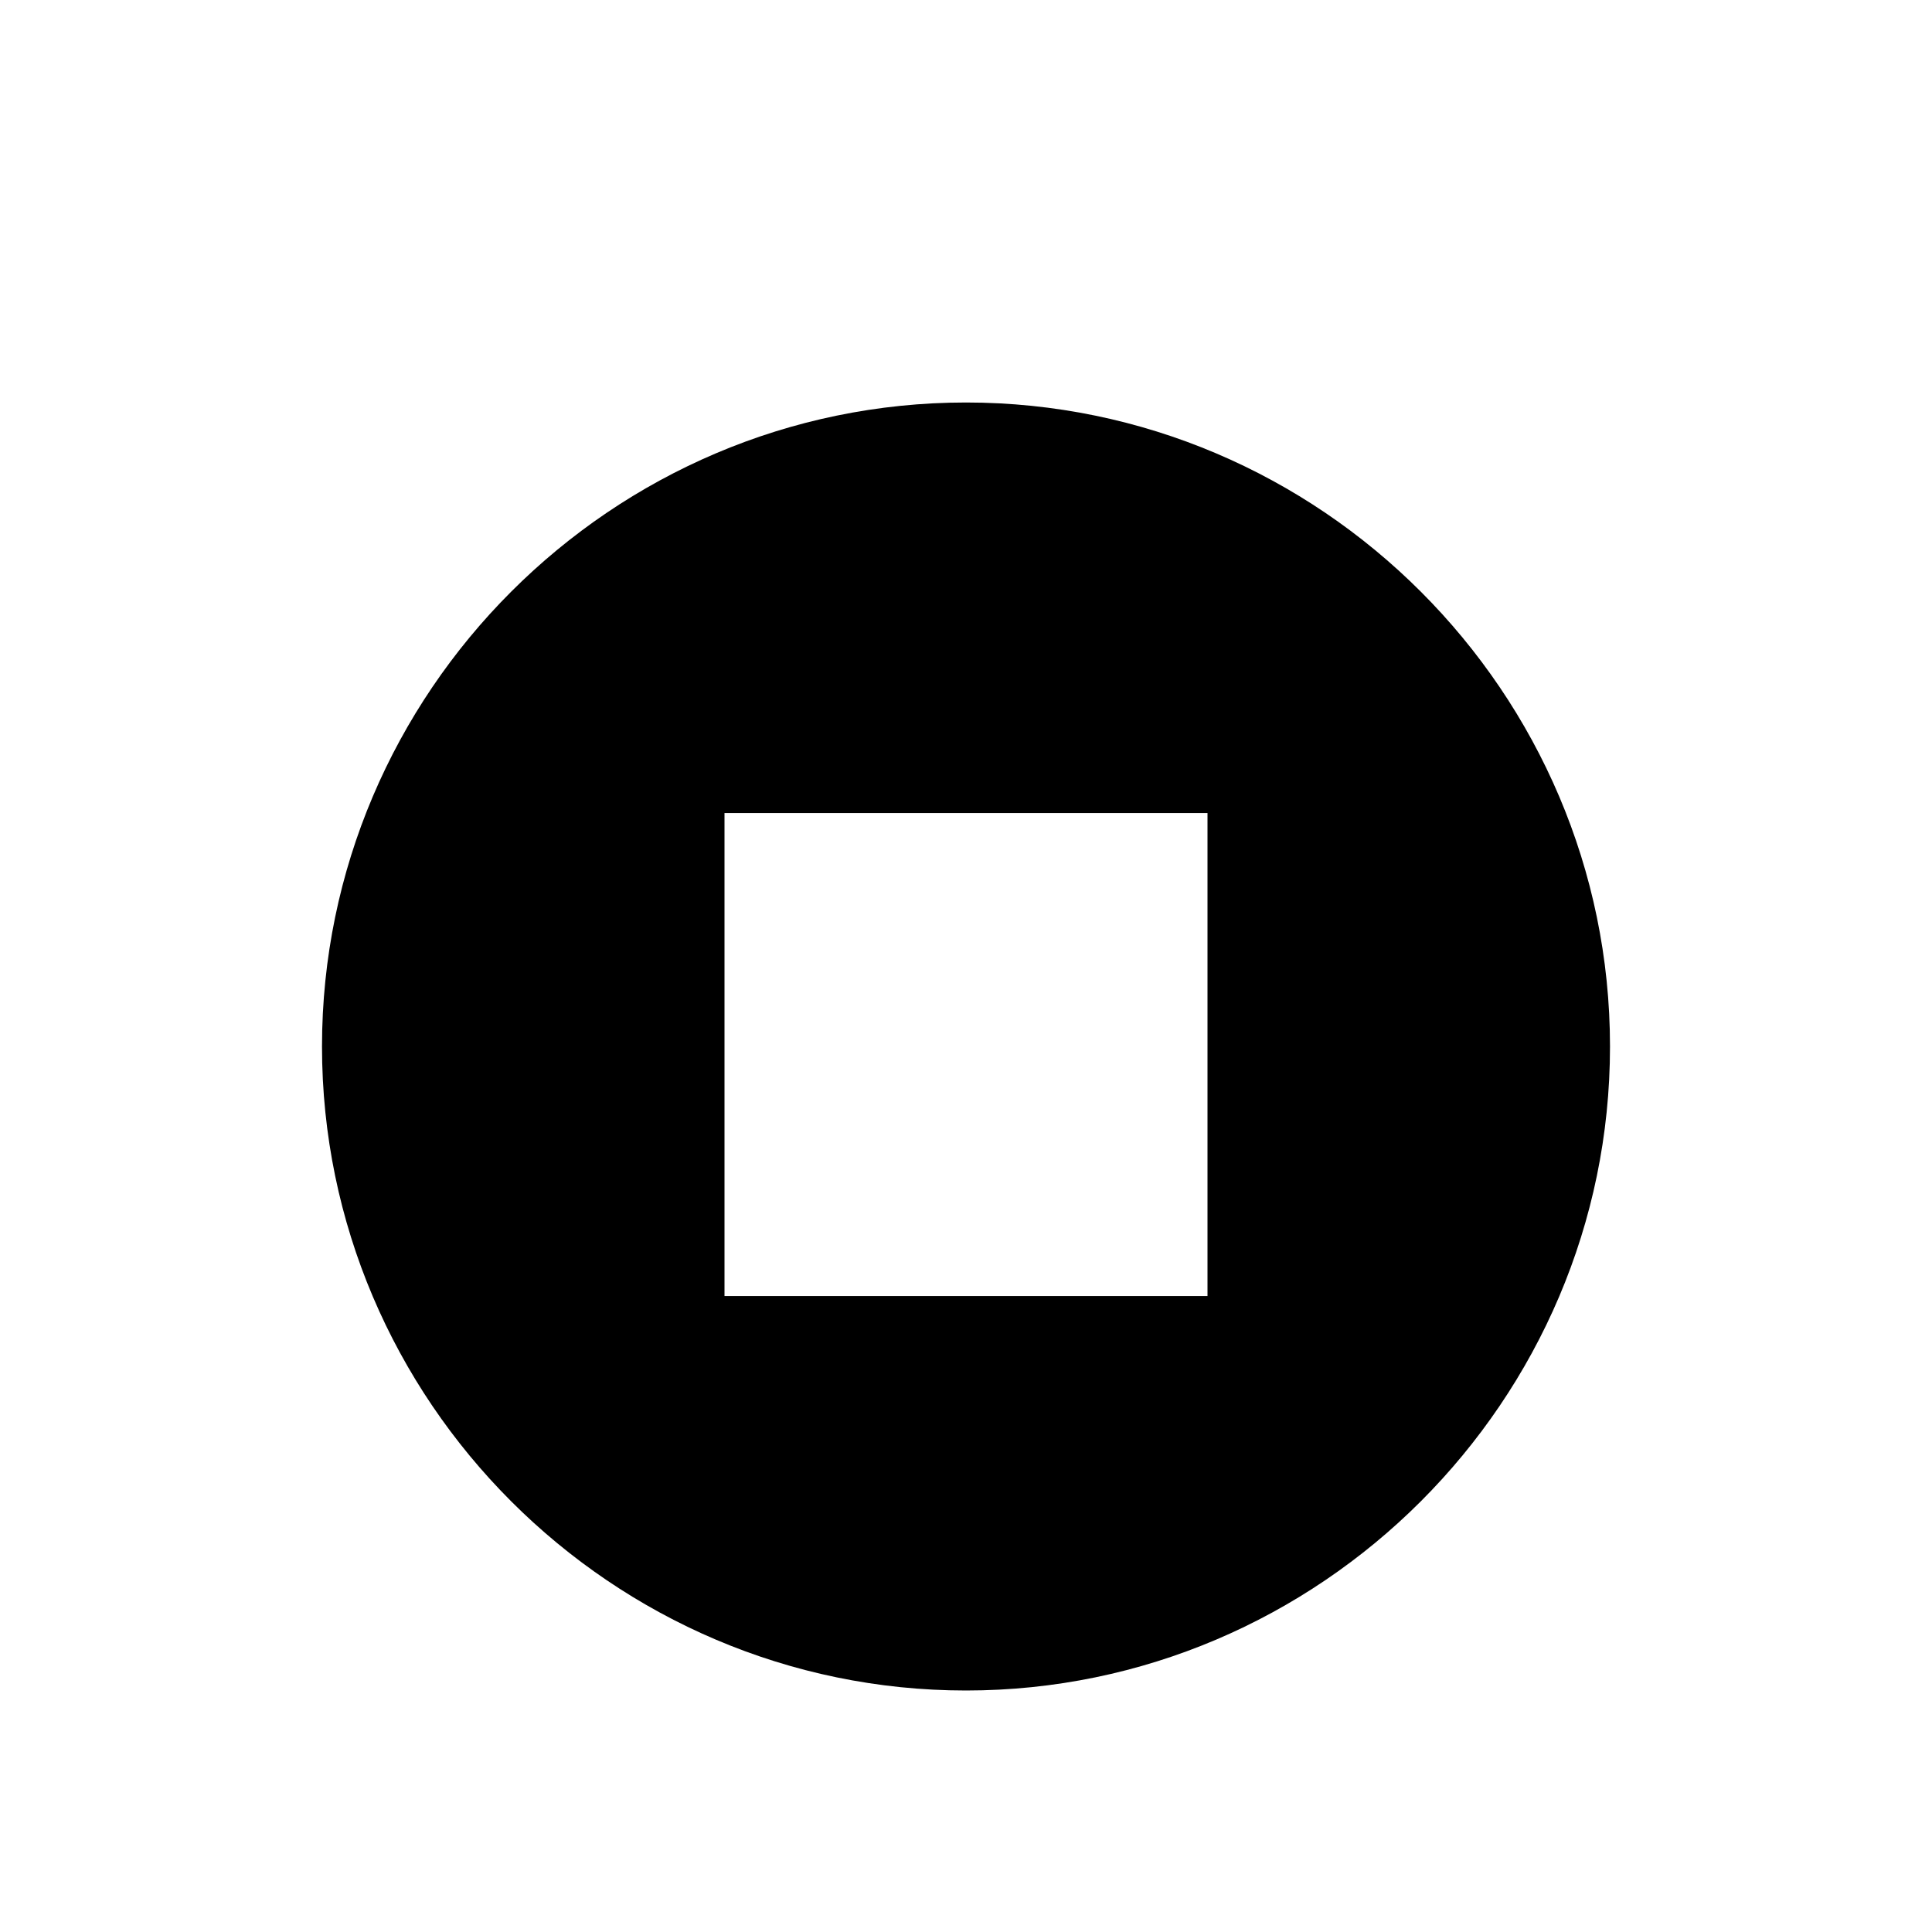
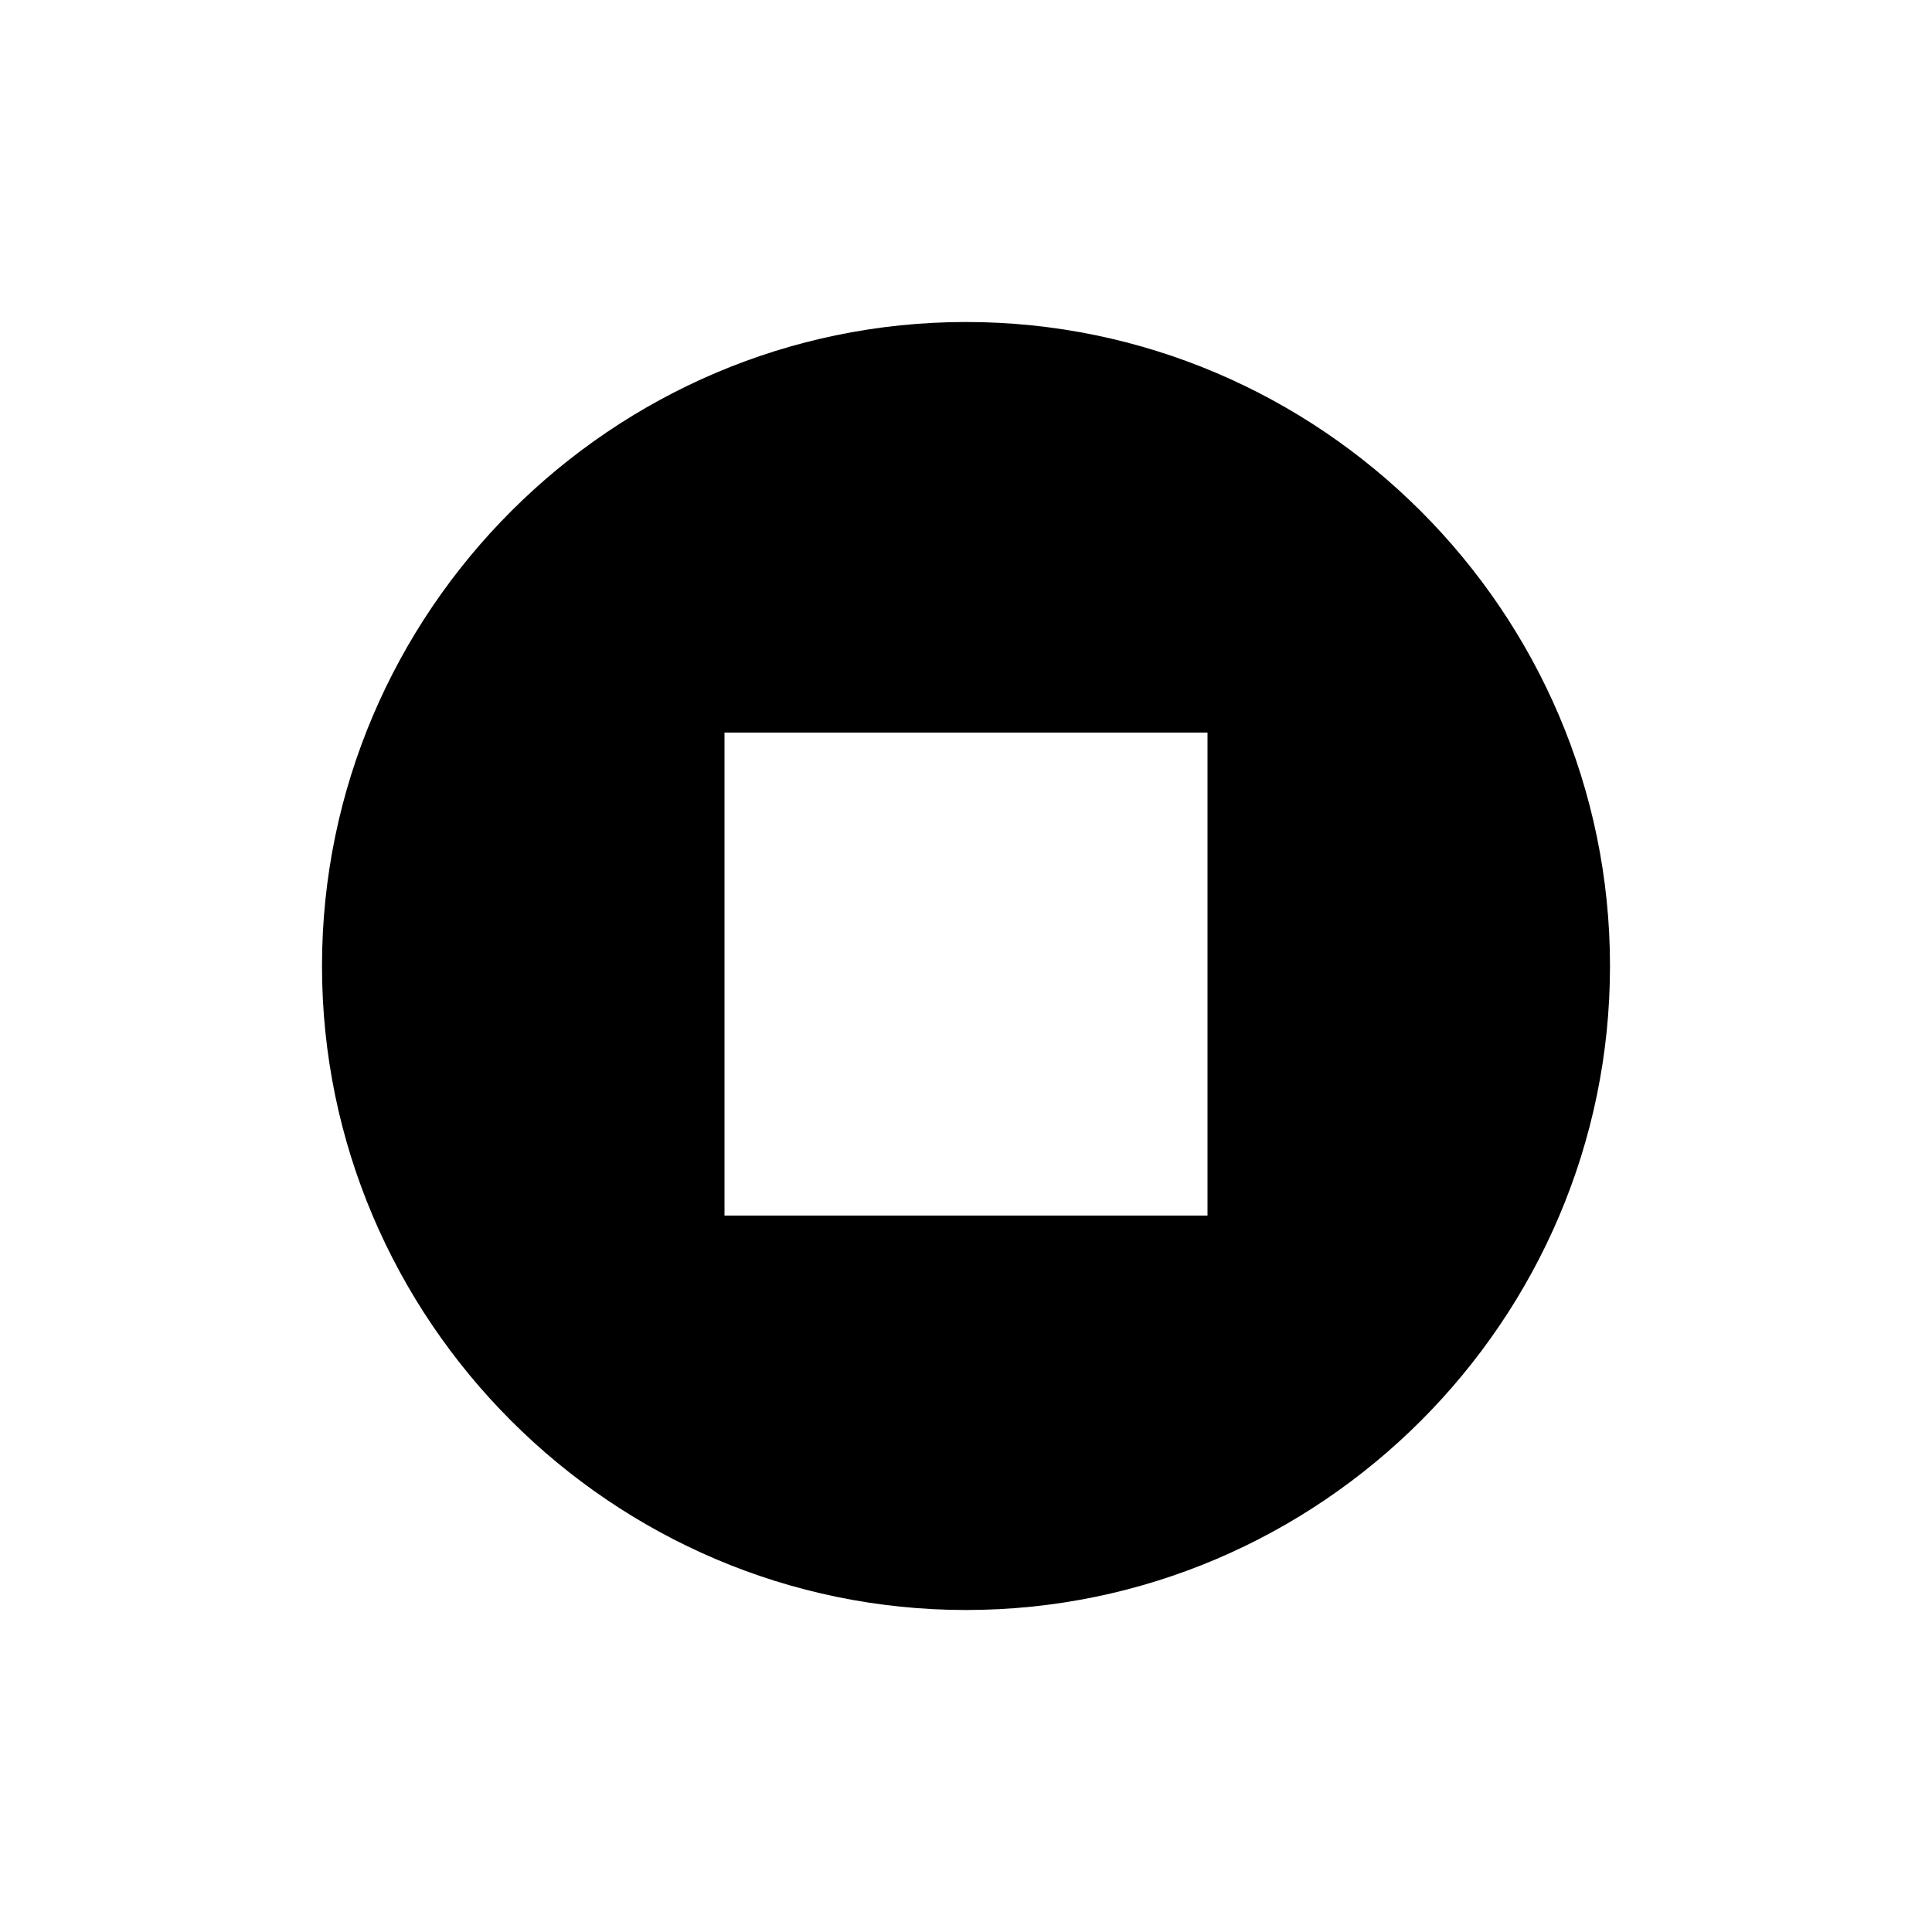
<svg xmlns="http://www.w3.org/2000/svg" width="24" height="24" viewBox="0 0 24 24">
-   <path d="M12 5c-4.4 0-8 3.6-8 8s3.6 8 8 8 8-3.6 8-8-3.6-8-8-8zm3 11.1H9v-6h6v6z" />
+   <path d="M12 4c-4.4 0-8 3.6-8 8s3.6 8 8 8 8-3.6 8-8-3.6-8-8-8zm3 11.1H9v-6h6v6z" />
</svg>
